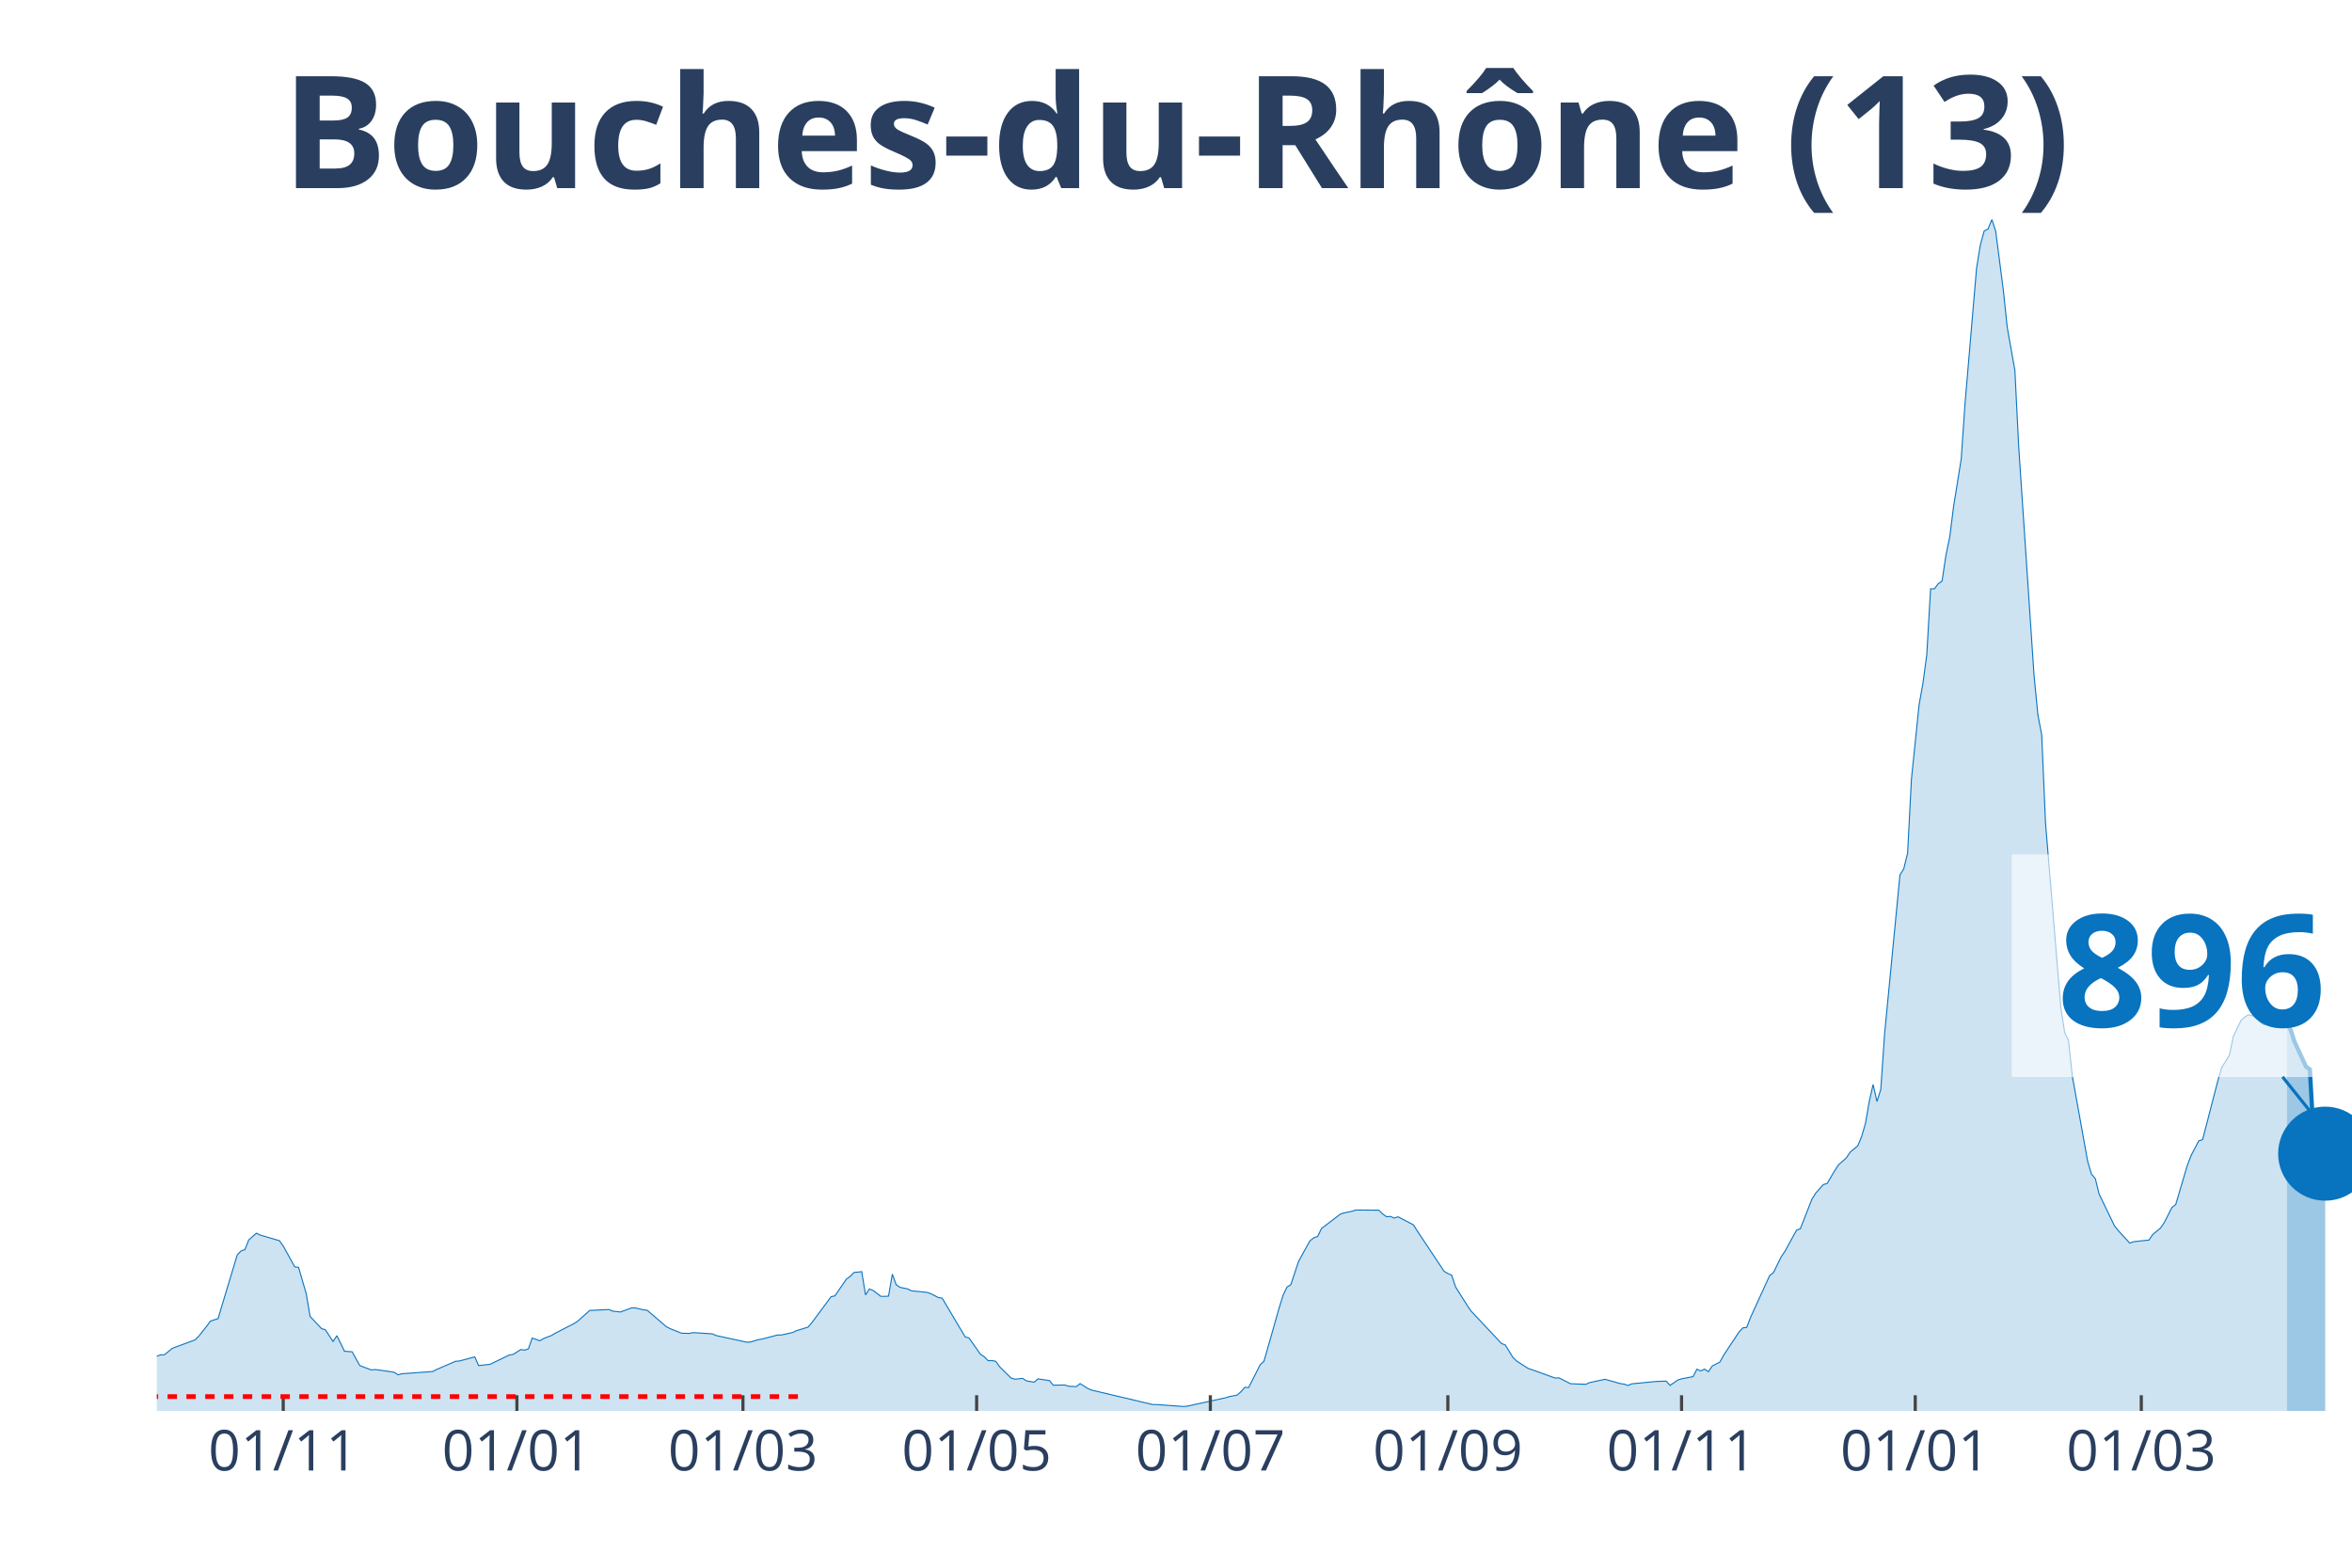
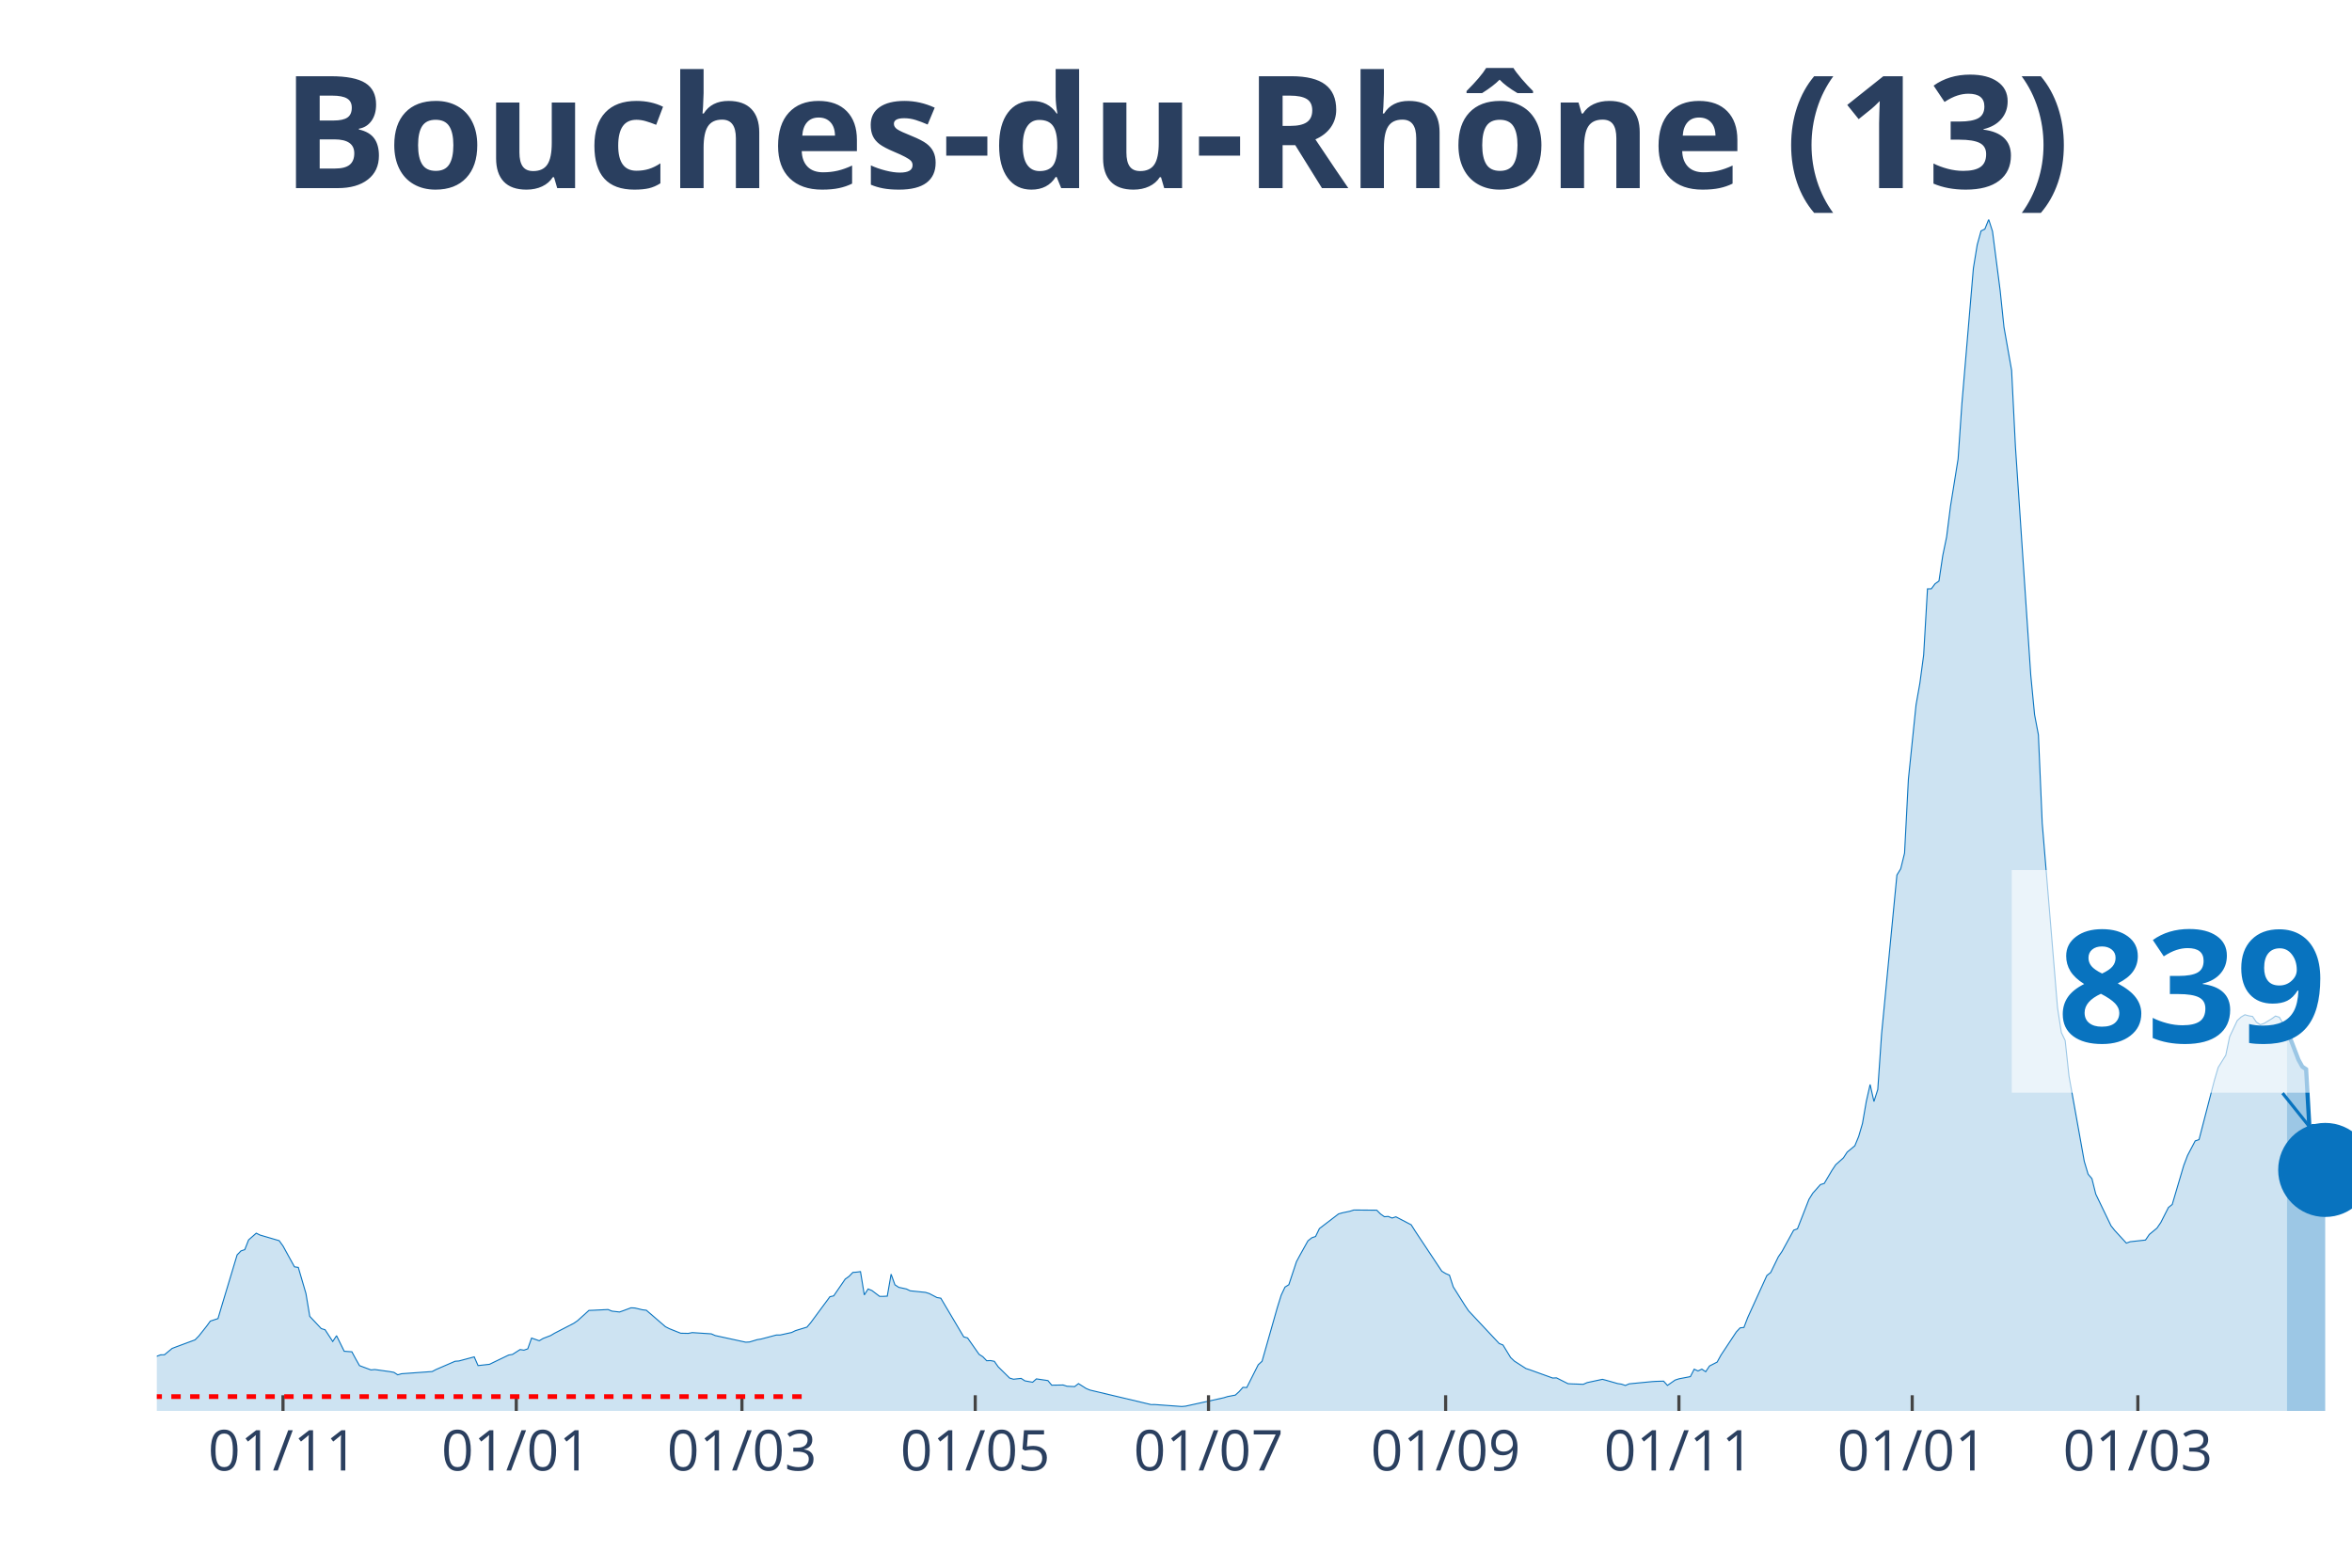
<svg xmlns="http://www.w3.org/2000/svg" class="main-svg" width="1125" height="750" style="" viewBox="0 0 750 500">
  <rect x="0" y="0" width="750" height="500" style="fill: rgb(0, 0, 0); fill-opacity: 0;" />
-   <defs id="defs-5c74ac">
+   <defs id="defs-43e74f">
    <g class="clips">
-       <clipPath id="clip5c74acxyplot" class="plotclip">
+       <clipPath id="clip43e74fxyplot" class="plotclip">
        <rect width="700" height="380" />
      </clipPath>
-       <clipPath class="axesclip" id="clip5c74acx">
+       <clipPath class="axesclip" id="clip43e74fx">
        <rect x="50" y="0" width="700" height="500" />
      </clipPath>
-       <clipPath class="axesclip" id="clip5c74acy">
+       <clipPath class="axesclip" id="clip43e74fy">
        <rect x="0" y="70" width="750" height="380" />
      </clipPath>
-       <clipPath class="axesclip" id="clip5c74acxy">
+       <clipPath class="axesclip" id="clip43e74fxy">
        <rect x="50" y="70" width="700" height="380" />
      </clipPath>
    </g>
    <g class="gradients" />
  </defs>
  <g class="bglayer">
    <rect class="bg" x="50" y="70" width="700" height="380" style="fill: rgb(0, 0, 0); fill-opacity: 0; stroke-width: 0;" />
  </g>
  <g class="layer-below">
    <g class="imagelayer" />
    <g class="shapelayer" />
  </g>
  <g class="cartesianlayer">
    <g class="subplot xy">
      <g class="layer-subplot">
        <g class="shapelayer" />
        <g class="imagelayer" />
      </g>
      <g class="gridlayer">
        <g class="x">
-           <path class="xgrid crisp" transform="translate(90.31,0)" d="M0,70v380" style="stroke: rgb(255, 255, 255); stroke-opacity: 1; stroke-width: 1px;" />
-           <path class="xgrid crisp" transform="translate(164.83,0)" d="M0,70v380" style="stroke: rgb(255, 255, 255); stroke-opacity: 1; stroke-width: 1px;" />
-           <path class="xgrid crisp" transform="translate(236.91,0)" d="M0,70v380" style="stroke: rgb(255, 255, 255); stroke-opacity: 1; stroke-width: 1px;" />
-           <path class="xgrid crisp" transform="translate(311.43,0)" d="M0,70v380" style="stroke: rgb(255, 255, 255); stroke-opacity: 1; stroke-width: 1px;" />
-           <path class="xgrid crisp" transform="translate(385.95,0)" d="M0,70v380" style="stroke: rgb(255, 255, 255); stroke-opacity: 1; stroke-width: 1px;" />
-           <path class="xgrid crisp" transform="translate(461.69,0)" d="M0,70v380" style="stroke: rgb(255, 255, 255); stroke-opacity: 1; stroke-width: 1px;" />
-           <path class="xgrid crisp" transform="translate(536.21,0)" d="M0,70v380" style="stroke: rgb(255, 255, 255); stroke-opacity: 1; stroke-width: 1px;" />
-           <path class="xgrid crisp" transform="translate(610.73,0)" d="M0,70v380" style="stroke: rgb(255, 255, 255); stroke-opacity: 1; stroke-width: 1px;" />
-           <path class="xgrid crisp" transform="translate(682.81,0)" d="M0,70v380" style="stroke: rgb(255, 255, 255); stroke-opacity: 1; stroke-width: 1px;" />
+           <path class="xgrid crisp" transform="translate(90.24,0)" d="M0,70v380" style="stroke: rgb(255, 255, 255); stroke-opacity: 1; stroke-width: 1px;" />
+           <path class="xgrid crisp" transform="translate(164.63,0)" d="M0,70v380" style="stroke: rgb(255, 255, 255); stroke-opacity: 1; stroke-width: 1px;" />
+           <path class="xgrid crisp" transform="translate(236.59,0)" d="M0,70v380" style="stroke: rgb(255, 255, 255); stroke-opacity: 1; stroke-width: 1px;" />
+           <path class="xgrid crisp" transform="translate(310.98,0)" d="M0,70v380" style="stroke: rgb(255, 255, 255); stroke-opacity: 1; stroke-width: 1px;" />
+           <path class="xgrid crisp" transform="translate(385.37,0)" d="M0,70v380" style="stroke: rgb(255, 255, 255); stroke-opacity: 1; stroke-width: 1px;" />
+           <path class="xgrid crisp" transform="translate(460.98,0)" d="M0,70v380" style="stroke: rgb(255, 255, 255); stroke-opacity: 1; stroke-width: 1px;" />
+           <path class="xgrid crisp" transform="translate(535.37,0)" d="M0,70v380" style="stroke: rgb(255, 255, 255); stroke-opacity: 1; stroke-width: 1px;" />
+           <path class="xgrid crisp" transform="translate(609.76,0)" d="M0,70v380" style="stroke: rgb(255, 255, 255); stroke-opacity: 1; stroke-width: 1px;" />
+           <path class="xgrid crisp" transform="translate(681.71,0)" d="M0,70v380" style="stroke: rgb(255, 255, 255); stroke-opacity: 1; stroke-width: 1px;" />
        </g>
        <g class="y" />
      </g>
      <g class="zerolinelayer" />
      <path class="xlines-below" />
      <path class="ylines-below" />
      <g class="overlines-below" />
      <g class="xaxislayer-below" />
      <g class="yaxislayer-below" />
      <g class="overaxes-below" />
-       <g class="plot" transform="translate(50, 70)" clip-path="url('#clip5c74acxyplot')">
+       <g class="plot" transform="translate(50, 70)" clip-path="url('#clip43e74fxyplot')">
        <g class="scatterlayer mlayer">
-           <g class="trace scatter tracec53186" style="stroke-miterlimit: 2;">
+           <g class="trace scatter trace91ca76" style="stroke-miterlimit: 2;">
            <g class="fills">
              <g>
-                 <path class="js-fill" d="M679.23,380L-166.14,380L-166.14,378.79L-123.39,379.69L-122.16,379.72L-90.4,379.36L-89.18,379.21L-73.3,377.22L-72.08,376.75L-61.08,373.28L-59.86,372.03L-57.42,371.95L-56.2,370.51L-50.09,366.29L-48.87,366.16L-41.54,362.35L-40.31,362.35L-31.76,360.04L-30.54,359.74L-24.43,358.43L-23.21,358.19L-15.88,358.93L-14.66,359.24L-13.44,359.11L-12.22,359.98L-2.44,363.07L-1.22,363.02L1.22,362.11L2.44,362.09L4.89,360.07L6.11,359.6L12.22,357.33L13.44,356.1L15.88,353.02L17.1,351.35L19.55,350.55L20.77,346.43L25.65,330.24L26.88,328.97L28.1,328.56L29.32,325.46L31.76,323.31L32.98,323.91L39.09,325.7L40.31,327.39L43.98,334.04L45.2,334.22L47.64,342.56L48.87,349.84L52.53,353.74L53.75,354.11L56.2,357.85L57.42,356.01L59.86,360.97L61.08,361.06L62.3,361.14L63.53,363.38L64.75,365.55L65.97,366.01L68.41,366.92L69.63,366.8L74.52,367.48L75.74,367.7L76.96,368.48L78.18,368.14L87.96,367.44L89.18,366.8L95.29,364.16L96.51,364.07L101.4,362.76L102.62,365.54L106.28,365.13L107.5,364.53L112.39,362.18L113.61,361.98L116.06,360.43L117.28,360.62L118.5,360.2L119.72,356.76L122.16,357.62L123.39,356.89L125.83,355.95L127.05,355.22L133.16,352.07L134.38,351.24L138.05,347.94L139.27,347.9L144.15,347.66L145.38,348.17L147.82,348.45L149.04,348.02L151.48,347.11L152.71,347.17L155.15,347.75L156.37,347.89L162.48,353.14L163.7,353.76L166.14,354.74L167.36,355.22L169.81,355.27L171.03,355.02L177.14,355.42L178.36,355.96L188.13,358.08L189.35,358.01L191.8,357.27L193.02,357.08L197.91,355.79L199.13,355.79L202.79,354.98L204.01,354.39L207.68,353.27L208.9,351.83L215.01,343.58L216.23,343.3L219.9,337.96L221.12,337.09L222.34,335.83L223.56,335.73L224.78,335.57L226,343L227.23,341.1L228.45,341.61L230.89,343.46L232.11,343.46L233.33,343.39L234.55,336.38L235.78,339.77L237,340.58L239.44,341.1L240.66,341.69L245.55,342.19L246.77,342.57L249.21,343.84L250.44,344.04L257.77,356.39L258.99,356.72L262.65,361.94L263.87,362.72L265.1,363.99L266.32,363.94L267.54,364.18L268.76,365.91L272.43,369.52L273.65,369.89L276.09,369.62L277.31,370.41L279.76,370.85L280.98,369.78L284.64,370.32L285.86,371.79L289.53,371.73L290.75,372.13L293.19,372.24L294.42,371.29L296.86,372.84L298.08,373.35L317.63,377.98L318.85,377.97L327.4,378.59L328.62,378.48L340.84,375.8L342.06,375.42L344.5,374.96L345.72,373.86L346.95,372.48L348.17,372.54L351.83,365.28L353.05,364.17L357.94,347L359.16,343.09L360.38,340.5L361.61,339.75L364.05,332.4L365.27,330.13L367.71,325.76L368.94,324.78L370.16,324.36L371.38,321.84L377.49,317.17L378.71,316.82L381.15,316.31L382.37,315.92L389.7,315.98L390.92,317.2L392.15,318.06L393.37,317.97L394.59,318.48L395.81,318.09L400.7,320.64L401.92,322.57L410.47,335.44L411.69,336.18L412.91,336.71L414.14,340.44L417.8,346.25L419.02,348.07L428.8,358.49L430.02,358.98L432.46,362.98L433.68,364.13L437.35,366.48L438.57,366.87L445.9,369.51L447.12,369.46L450.79,371.31L452.01,371.38L455.67,371.51L456.89,370.97L461.78,369.92L463,370.24L466.67,371.28L467.89,371.46L469.11,371.88L470.33,371.36L477.66,370.65L478.88,370.57L481.33,370.5L482.55,371.86L484.99,370.16L486.21,369.76L489.88,369.06L491.1,366.69L492.32,367.25L493.54,366.67L494.76,367.5L495.99,365.67L498.43,364.42L499.65,362.2L504.54,354.82L505.76,353.51L506.98,353.37L508.2,350.19L514.31,336.82L515.53,335.86L517.98,330.85L519.2,329.06L522.86,322.37L524.08,321.91L527.75,312.53L528.97,310.56L531.41,307.82L532.64,307.44L535.08,303.31L536.3,301.48L538.74,299.31L539.97,297.46L542.41,295.44L543.63,292.49L544.85,288.33L546.07,281.28L547.29,275.89L548.52,281.31L549.74,277.48L550.96,259.71L555.85,209.08L557.07,207.08L558.29,202.11L559.51,178.57L561.95,154.83L563.18,147.92L564.4,138.89L565.62,117.81L566.84,117.79L568.06,116.17L569.28,115.32L570.51,107.14L571.73,101.24L572.95,91.58L575.39,76.37L576.61,58.63L580.28,15.54L581.5,8.06L582.72,3.65L583.94,3.05L585.17,0L586.39,3.8L588.83,22.63L590.05,34.33L592.5,48.1L593.72,72.53L598.6,145.28L599.83,157.94L601.05,164.35L602.27,192.52L607.16,251.42L608.38,259.32L609.6,261.88L610.82,273.22L615.71,300.41L616.93,304.49L618.15,305.92L619.37,310.84L624.26,320.98L625.48,322.5L629.14,326.48L630.37,326.03L635.25,325.5L636.47,323.71L638.92,321.7L640.14,319.93L642.58,315.12L643.8,314.14L647.47,301.73L648.69,298.52L651.13,293.87L652.36,293.47L657.24,274.64L658.46,270.47L660.91,266.53L662.13,260.65L664.57,255.5L665.79,254.37L667.02,253.65L668.24,253.99L669.46,254.19L670.68,255.98L671.9,256.82L673.12,256.42L675.57,254.93L676.79,254.06L678.01,254.45L679.23,256.52" style="fill: rgb(8, 115, 191); fill-opacity: 0.2; stroke-width: 0;" />
+                 <path class="js-fill" d="M679.27,380L-165.85,380L-165.85,378.79L-121.95,379.72L-120.73,379.77L-74.39,377.7L-73.17,377.22L-56.1,370.51L-54.88,369.51L-51.22,366.98L-50,366.29L-47.56,365.33L-46.34,364.24L-36.59,361.17L-35.37,360.5L-32.93,360.12L-31.71,360.04L-20.73,358.07L-19.51,358.18L-13.41,359.11L-12.2,359.98L-2.44,363.07L-1.22,363.02L1.22,362.11L2.44,362.09L4.88,360.07L6.1,359.6L12.2,357.33L13.41,356.1L15.85,353.02L17.07,351.35L19.51,350.55L20.73,346.43L25.61,330.24L26.83,328.97L28.05,328.56L29.27,325.46L31.71,323.31L32.93,323.91L39.02,325.7L40.24,327.39L43.9,334.04L45.12,334.22L47.56,342.56L48.78,349.84L52.44,353.74L53.66,354.11L56.1,357.85L57.32,356.01L59.76,360.97L60.98,361.06L62.2,361.14L63.41,363.38L64.63,365.55L65.85,366.01L68.29,366.92L69.51,366.8L74.39,367.48L75.61,367.7L76.83,368.48L78.05,368.14L87.8,367.44L89.02,366.8L95.12,364.16L96.34,364.07L101.22,362.76L102.44,365.54L106.1,365.13L107.32,364.53L112.2,362.18L113.41,361.98L115.85,360.43L117.07,360.62L118.29,360.2L119.51,356.76L121.95,357.62L123.17,356.89L125.61,355.95L126.83,355.22L132.93,352.07L134.15,351.24L137.8,347.94L139.02,347.9L143.9,347.66L145.12,348.17L147.56,348.45L148.78,348.02L151.22,347.11L152.44,347.17L154.88,347.75L156.1,347.89L162.2,353.14L163.41,353.76L165.85,354.74L167.07,355.22L169.51,355.27L170.73,355.02L176.83,355.42L178.05,355.96L187.8,358.08L189.02,358.01L191.46,357.27L192.68,357.08L197.56,355.79L198.78,355.79L202.44,354.98L203.66,354.39L207.32,353.27L208.54,351.83L214.63,343.58L215.85,343.3L219.51,337.96L220.73,337.09L221.95,335.83L223.17,335.73L224.39,335.57L225.61,343L226.83,341.1L228.05,341.61L230.49,343.46L231.71,343.46L232.93,343.39L234.15,336.38L235.37,339.77L236.59,340.58L239.02,341.1L240.24,341.69L245.12,342.19L246.34,342.57L248.78,343.84L250,344.04L257.32,356.39L258.54,356.72L262.2,361.94L263.41,362.72L264.63,363.99L265.85,363.94L267.07,364.18L268.29,365.91L271.95,369.52L273.17,369.89L275.61,369.62L276.83,370.41L279.27,370.85L280.49,369.78L284.15,370.32L285.37,371.79L289.02,371.73L290.24,372.13L292.68,372.24L293.9,371.29L296.34,372.84L297.56,373.35L317.07,377.98L318.29,377.97L326.83,378.59L328.05,378.48L340.24,375.8L341.46,375.42L343.9,374.96L345.12,373.86L346.34,372.48L347.56,372.54L351.22,365.28L352.44,364.17L357.32,347L358.54,343.09L359.76,340.5L360.98,339.75L363.41,332.4L364.63,330.13L367.07,325.76L368.29,324.78L369.51,324.36L370.73,321.84L376.83,317.17L378.05,316.82L380.49,316.31L381.71,315.92L389.02,315.98L390.24,317.2L391.46,318.06L392.68,317.97L393.9,318.48L395.12,318.09L400,320.64L401.22,322.57L409.76,335.44L410.98,336.18L412.2,336.71L413.41,340.44L417.07,346.25L418.29,348.07L428.05,358.49L429.27,358.98L431.71,362.98L432.93,364.13L436.59,366.48L437.8,366.87L445.12,369.51L446.34,369.46L450,371.31L451.22,371.38L454.88,371.51L456.1,370.97L460.98,369.92L462.2,370.24L465.85,371.28L467.07,371.46L468.29,371.88L469.51,371.36L476.83,370.65L478.05,370.57L480.49,370.5L481.71,371.86L484.15,370.16L485.37,369.76L489.02,369.06L490.24,366.69L491.46,367.25L492.68,366.67L493.9,367.5L495.12,365.67L497.56,364.42L498.78,362.2L503.66,354.82L504.88,353.51L506.1,353.37L507.32,350.19L513.41,336.82L514.63,335.86L517.07,330.85L518.29,329.06L521.95,322.37L523.17,321.91L526.83,312.53L528.05,310.56L530.49,307.82L531.71,307.44L534.15,303.31L535.37,301.48L537.8,299.31L539.02,297.46L541.46,295.44L542.68,292.49L543.9,288.33L545.12,281.28L546.34,275.89L547.56,281.31L548.78,277.48L550,259.71L554.88,209.08L556.1,207.08L557.32,202.11L558.54,178.57L560.98,154.83L562.2,147.92L563.41,138.89L564.63,117.81L565.85,117.79L567.07,116.17L568.29,115.32L569.51,107.14L570.73,101.24L571.95,91.58L574.39,76.37L575.61,58.63L579.27,15.54L580.49,8.06L581.71,3.65L582.93,3.05L584.15,0L585.37,3.8L587.8,22.63L589.02,34.33L591.46,48.1L592.68,72.53L597.56,145.28L598.78,157.94L600,164.35L601.22,192.52L606.1,251.42L607.32,259.32L608.54,261.88L609.76,273.22L614.63,300.41L615.85,304.49L617.07,305.92L618.29,310.84L623.17,320.98L624.39,322.5L628.05,326.48L629.27,326.03L634.15,325.5L635.37,323.71L637.8,321.7L639.02,319.93L641.46,315.12L642.68,314.14L646.34,301.73L647.56,298.52L650,293.87L651.22,293.47L656.1,274.64L657.32,270.47L659.76,266.53L660.98,260.65L663.41,255.5L664.63,254.37L665.85,253.65L667.07,253.99L668.29,254.19L669.51,255.98L670.73,256.81L671.95,256.41L674.39,254.93L675.61,254.06L676.83,254.44L678.05,256.52L679.27,258.47" style="fill: rgb(8, 115, 191); fill-opacity: 0.2; stroke-width: 0;" />
              </g>
            </g>
            <g class="errorbars" />
            <g class="lines">
-               <path class="js-line" d="M-166.14,378.79L-123.39,379.69L-122.16,379.72L-90.4,379.36L-89.18,379.21L-73.3,377.22L-72.08,376.75L-61.08,373.28L-59.86,372.03L-57.42,371.95L-56.2,370.51L-50.09,366.29L-48.87,366.16L-41.54,362.35L-40.31,362.35L-31.76,360.04L-30.54,359.74L-24.43,358.43L-23.21,358.19L-15.88,358.93L-14.66,359.24L-13.44,359.11L-12.22,359.98L-2.44,363.07L-1.22,363.02L1.22,362.11L2.44,362.09L4.89,360.07L6.11,359.6L12.22,357.33L13.44,356.1L15.88,353.02L17.1,351.35L19.55,350.55L20.77,346.43L25.65,330.24L26.88,328.97L28.1,328.56L29.32,325.46L31.76,323.31L32.98,323.91L39.09,325.7L40.31,327.39L43.98,334.04L45.2,334.22L47.64,342.56L48.87,349.84L52.53,353.74L53.75,354.11L56.2,357.85L57.42,356.01L59.86,360.97L61.08,361.06L62.3,361.14L63.53,363.38L64.75,365.55L65.97,366.01L68.41,366.92L69.63,366.8L74.52,367.48L75.74,367.7L76.96,368.48L78.18,368.14L87.96,367.44L89.18,366.8L95.29,364.16L96.51,364.07L101.4,362.76L102.62,365.54L106.28,365.13L107.5,364.53L112.39,362.18L113.61,361.98L116.06,360.43L117.28,360.62L118.5,360.2L119.72,356.76L122.16,357.62L123.39,356.89L125.83,355.95L127.05,355.22L133.16,352.07L134.38,351.24L138.05,347.94L139.27,347.9L144.15,347.66L145.38,348.17L147.82,348.45L149.04,348.02L151.48,347.11L152.71,347.17L155.15,347.75L156.37,347.89L162.48,353.14L163.7,353.76L166.14,354.74L167.36,355.22L169.81,355.27L171.03,355.02L177.14,355.42L178.36,355.96L188.13,358.08L189.35,358.01L191.8,357.27L193.02,357.08L197.91,355.79L199.13,355.79L202.79,354.98L204.01,354.39L207.68,353.27L208.9,351.83L215.01,343.58L216.23,343.3L219.9,337.96L221.12,337.09L222.34,335.83L223.56,335.73L224.78,335.57L226,343L227.23,341.1L228.45,341.61L230.89,343.46L232.11,343.46L233.33,343.39L234.55,336.38L235.78,339.77L237,340.58L239.44,341.1L240.66,341.69L245.55,342.19L246.77,342.57L249.21,343.84L250.44,344.04L257.77,356.39L258.99,356.72L262.65,361.94L263.87,362.72L265.1,363.99L266.32,363.94L267.54,364.18L268.76,365.91L272.43,369.52L273.65,369.89L276.09,369.62L277.31,370.41L279.76,370.85L280.98,369.78L284.64,370.32L285.86,371.79L289.53,371.73L290.75,372.13L293.19,372.24L294.42,371.29L296.86,372.84L298.08,373.35L317.63,377.98L318.85,377.97L327.4,378.59L328.62,378.48L340.84,375.8L342.06,375.42L344.5,374.96L345.72,373.86L346.95,372.48L348.17,372.54L351.83,365.28L353.05,364.17L357.94,347L359.16,343.09L360.38,340.5L361.61,339.75L364.05,332.4L365.27,330.13L367.71,325.76L368.94,324.78L370.16,324.36L371.38,321.84L377.49,317.17L378.71,316.82L381.15,316.31L382.37,315.92L389.7,315.98L390.92,317.2L392.15,318.06L393.37,317.97L394.59,318.48L395.81,318.09L400.7,320.64L401.92,322.57L410.47,335.44L411.69,336.18L412.91,336.71L414.14,340.44L417.8,346.25L419.02,348.07L428.8,358.49L430.02,358.98L432.46,362.98L433.68,364.13L437.35,366.48L438.57,366.87L445.9,369.51L447.12,369.46L450.79,371.31L452.01,371.38L455.67,371.51L456.89,370.97L461.78,369.92L463,370.24L466.67,371.28L467.89,371.46L469.11,371.88L470.33,371.36L477.66,370.65L478.88,370.57L481.33,370.5L482.55,371.86L484.99,370.16L486.21,369.76L489.88,369.06L491.1,366.69L492.32,367.25L493.54,366.67L494.76,367.5L495.99,365.67L498.43,364.42L499.65,362.2L504.54,354.82L505.76,353.51L506.98,353.37L508.2,350.19L514.31,336.82L515.53,335.86L517.98,330.85L519.2,329.06L522.86,322.37L524.08,321.91L527.75,312.53L528.97,310.56L531.41,307.82L532.64,307.44L535.08,303.31L536.3,301.48L538.74,299.31L539.97,297.46L542.41,295.44L543.63,292.49L544.85,288.33L546.07,281.28L547.29,275.89L548.52,281.31L549.74,277.48L550.96,259.71L555.85,209.08L557.07,207.08L558.29,202.11L559.51,178.57L561.95,154.83L563.18,147.92L564.4,138.89L565.62,117.81L566.84,117.79L568.06,116.17L569.28,115.32L570.51,107.14L571.73,101.24L572.95,91.58L575.39,76.37L576.61,58.63L580.28,15.54L581.5,8.06L582.72,3.65L583.94,3.05L585.17,0L586.39,3.8L588.83,22.63L590.05,34.33L592.5,48.1L593.72,72.53L598.6,145.28L599.83,157.94L601.05,164.35L602.27,192.52L607.16,251.42L608.38,259.32L609.6,261.88L610.82,273.22L615.71,300.41L616.93,304.49L618.15,305.92L619.37,310.84L624.26,320.98L625.48,322.5L629.14,326.48L630.37,326.03L635.25,325.5L636.47,323.71L638.92,321.7L640.14,319.93L642.58,315.12L643.8,314.14L647.47,301.73L648.69,298.52L651.13,293.87L652.36,293.47L657.24,274.64L658.46,270.47L660.91,266.53L662.13,260.65L664.57,255.5L665.79,254.37L667.02,253.65L668.24,253.99L669.46,254.19L670.68,255.98L671.9,256.82L673.12,256.42L675.57,254.93L676.79,254.06L678.01,254.45L679.23,256.52" style="vector-effect: non-scaling-stroke; fill: none; stroke: rgb(8, 115, 191); stroke-opacity: 1; stroke-width: 0.5px; opacity: 1;" />
+               <path class="js-line" d="M-165.85,378.79L-121.95,379.72L-120.73,379.77L-74.39,377.7L-73.17,377.22L-56.1,370.51L-54.88,369.51L-51.22,366.98L-50,366.29L-47.56,365.33L-46.34,364.24L-36.59,361.17L-35.37,360.5L-32.93,360.12L-31.71,360.04L-20.73,358.07L-19.51,358.18L-13.41,359.11L-12.2,359.98L-2.44,363.07L-1.22,363.02L1.22,362.11L2.44,362.09L4.88,360.07L6.1,359.6L12.2,357.33L13.41,356.1L15.85,353.02L17.07,351.35L19.51,350.55L20.73,346.43L25.61,330.24L26.83,328.97L28.05,328.56L29.27,325.46L31.71,323.31L32.93,323.91L39.02,325.7L40.24,327.39L43.9,334.04L45.12,334.22L47.56,342.56L48.78,349.84L52.44,353.74L53.66,354.11L56.1,357.85L57.32,356.01L59.76,360.97L60.98,361.06L62.2,361.14L63.41,363.38L64.63,365.55L65.85,366.01L68.29,366.92L69.51,366.8L74.39,367.48L75.61,367.7L76.83,368.48L78.05,368.14L87.8,367.44L89.02,366.8L95.12,364.16L96.34,364.07L101.22,362.76L102.44,365.54L106.1,365.13L107.32,364.53L112.2,362.18L113.41,361.98L115.85,360.43L117.07,360.62L118.29,360.2L119.51,356.76L121.95,357.62L123.17,356.89L125.61,355.95L126.83,355.22L132.93,352.07L134.15,351.24L137.8,347.94L139.02,347.9L143.9,347.66L145.12,348.17L147.56,348.45L148.78,348.02L151.22,347.11L152.44,347.17L154.88,347.75L156.1,347.89L162.2,353.14L163.41,353.76L165.85,354.74L167.07,355.22L169.51,355.27L170.73,355.02L176.83,355.42L178.05,355.96L187.8,358.08L189.02,358.01L191.46,357.27L192.68,357.08L197.56,355.79L198.78,355.79L202.44,354.98L203.66,354.39L207.32,353.27L208.54,351.83L214.63,343.58L215.85,343.3L219.51,337.96L220.73,337.09L221.95,335.83L223.17,335.73L224.39,335.57L225.61,343L226.83,341.1L228.05,341.61L230.49,343.46L231.71,343.46L232.93,343.39L234.15,336.38L235.37,339.77L236.59,340.58L239.02,341.1L240.24,341.69L245.12,342.19L246.34,342.57L248.78,343.84L250,344.04L257.32,356.39L258.54,356.72L262.2,361.94L263.41,362.72L264.63,363.99L265.85,363.94L267.07,364.18L268.29,365.91L271.95,369.52L273.17,369.89L275.61,369.62L276.83,370.41L279.27,370.85L280.49,369.78L284.15,370.32L285.37,371.79L289.02,371.73L290.24,372.13L292.68,372.24L293.9,371.29L296.34,372.84L297.56,373.35L317.07,377.98L318.29,377.97L326.83,378.59L328.05,378.48L340.24,375.8L341.46,375.42L343.9,374.96L345.12,373.86L346.34,372.48L347.56,372.54L351.22,365.28L352.44,364.17L357.32,347L358.54,343.09L359.76,340.5L360.98,339.75L363.41,332.4L364.63,330.13L367.07,325.76L368.29,324.78L369.51,324.36L370.73,321.84L376.83,317.17L378.05,316.82L380.49,316.31L381.71,315.92L389.02,315.98L390.24,317.2L391.46,318.06L392.68,317.97L393.9,318.48L395.12,318.09L400,320.64L401.22,322.57L409.76,335.44L410.98,336.18L412.2,336.71L413.41,340.44L417.07,346.25L418.29,348.07L428.05,358.49L429.27,358.98L431.71,362.98L432.93,364.13L436.59,366.48L437.8,366.87L445.12,369.51L446.34,369.46L450,371.31L451.22,371.38L454.88,371.51L456.1,370.97L460.98,369.92L462.2,370.24L465.85,371.28L467.07,371.46L468.29,371.88L469.51,371.36L476.83,370.65L478.05,370.57L480.49,370.5L481.71,371.86L484.15,370.16L485.37,369.76L489.02,369.06L490.24,366.69L491.46,367.25L492.68,366.67L493.9,367.5L495.12,365.67L497.56,364.42L498.78,362.2L503.66,354.82L504.88,353.51L506.1,353.37L507.32,350.19L513.41,336.82L514.63,335.86L517.07,330.85L518.29,329.06L521.95,322.37L523.17,321.91L526.83,312.53L528.05,310.56L530.49,307.82L531.71,307.44L534.15,303.31L535.37,301.48L537.8,299.31L539.02,297.46L541.46,295.44L542.68,292.49L543.9,288.33L545.12,281.28L546.34,275.89L547.56,281.31L548.78,277.48L550,259.71L554.88,209.08L556.1,207.08L557.32,202.11L558.54,178.57L560.98,154.83L562.2,147.92L563.41,138.89L564.63,117.81L565.85,117.79L567.07,116.17L568.29,115.32L569.51,107.14L570.73,101.24L571.95,91.58L574.39,76.37L575.61,58.63L579.27,15.54L580.49,8.06L581.71,3.65L582.93,3.05L584.15,0L585.37,3.8L587.8,22.63L589.02,34.33L591.46,48.1L592.68,72.53L597.56,145.28L598.78,157.94L600,164.35L601.22,192.52L606.1,251.42L607.32,259.32L608.54,261.88L609.76,273.22L614.63,300.41L615.85,304.49L617.07,305.92L618.29,310.84L623.17,320.98L624.39,322.5L628.05,326.48L629.27,326.03L634.15,325.5L635.37,323.71L637.8,321.7L639.02,319.93L641.46,315.12L642.68,314.14L646.34,301.73L647.56,298.52L650,293.87L651.22,293.47L656.1,274.64L657.32,270.47L659.76,266.53L660.98,260.65L663.41,255.5L664.63,254.37L665.85,253.65L667.07,253.99L668.29,254.19L669.51,255.98L670.73,256.81L671.95,256.41L674.39,254.93L675.61,254.06L676.83,254.44L678.05,256.52L679.27,258.47" style="vector-effect: non-scaling-stroke; fill: none; stroke: rgb(8, 115, 191); stroke-opacity: 1; stroke-width: 0.5px; opacity: 1;" />
            </g>
            <g class="points" />
            <g class="text" />
          </g>
-           <g class="trace scatter trace373ae7" style="stroke-miterlimit: 2;">
+           <g class="trace scatter tracecaadbe" style="stroke-miterlimit: 2;">
            <g class="fills">
              <g>
-                 <path class="js-fill" d="M691.45,380L679.23,380L679.23,256.52L680.45,258.47L681.68,262.28L685.34,270.22L686.56,271.05L687.78,292.59L689.01,288.75L691.45,297.95" style="fill: rgb(8, 115, 191); fill-opacity: 0.4; stroke-width: 0;" />
+                 <path class="js-fill" d="M691.46,380L679.27,380L679.27,258.47L682.93,268L684.15,270.2L685.37,271.02L686.59,292.55L687.8,288.69L689.02,292.61L691.46,303.14" style="fill: rgb(8, 115, 191); fill-opacity: 0.4; stroke-width: 0;" />
              </g>
            </g>
            <g class="errorbars" />
            <g class="lines">
-               <path class="js-line" d="M679.23,256.52L680.45,258.47L681.68,262.28L685.34,270.22L686.56,271.05L687.78,292.59L689.01,288.75L691.45,297.95" style="vector-effect: non-scaling-stroke; fill: none; stroke: rgb(8, 115, 191); stroke-opacity: 1; stroke-width: 2px; opacity: 1;" />
+               <path class="js-line" d="M679.27,258.47L682.93,268L684.15,270.2L685.37,271.02L686.59,292.55L687.8,288.69L689.02,292.61L691.46,303.14" style="vector-effect: non-scaling-stroke; fill: none; stroke: rgb(8, 115, 191); stroke-opacity: 1; stroke-width: 2px; opacity: 1;" />
            </g>
            <g class="points" />
            <g class="text" />
          </g>
-           <g class="trace scatter trace10f000" style="stroke-miterlimit: 2; opacity: 1;">
+           <g class="trace scatter trace210f92" style="stroke-miterlimit: 2; opacity: 1;">
            <g class="fills" />
            <g class="errorbars" />
            <g class="lines" />
            <g class="points">
-               <path class="point" transform="translate(691.45,297.95)" d="M15,0A15,15 0 1,1 0,-15A15,15 0 0,1 15,0Z" style="opacity: 1; stroke-width: 0px; fill: rgb(8, 115, 191); fill-opacity: 1;" />
+               <path class="point" transform="translate(691.46,303.14)" d="M15,0A15,15 0 1,1 0,-15A15,15 0 0,1 15,0Z" style="opacity: 1; stroke-width: 0px; fill: rgb(8, 115, 191); fill-opacity: 1;" />
            </g>
            <g class="text" />
          </g>
        </g>
      </g>
      <g class="overplot" />
      <path class="xlines-above crisp" style="fill: none; stroke-width: 1px; stroke: rgb(0, 0, 0); stroke-opacity: 0;" d="" />
      <path class="ylines-above crisp" style="fill: none;" d="M0,0" />
      <g class="overlines-above" />
      <g class="xaxislayer-above">
-         <path class="xtick ticks crisp" d="M0,450v-5" transform="translate(90.31,0)" style="stroke: rgb(68, 68, 68); stroke-opacity: 1; stroke-width: 1px;" />
-         <path class="xtick ticks crisp" d="M0,450v-5" transform="translate(164.83,0)" style="stroke: rgb(68, 68, 68); stroke-opacity: 1; stroke-width: 1px;" />
-         <path class="xtick ticks crisp" d="M0,450v-5" transform="translate(236.91,0)" style="stroke: rgb(68, 68, 68); stroke-opacity: 1; stroke-width: 1px;" />
-         <path class="xtick ticks crisp" d="M0,450v-5" transform="translate(311.43,0)" style="stroke: rgb(68, 68, 68); stroke-opacity: 1; stroke-width: 1px;" />
-         <path class="xtick ticks crisp" d="M0,450v-5" transform="translate(385.95,0)" style="stroke: rgb(68, 68, 68); stroke-opacity: 1; stroke-width: 1px;" />
-         <path class="xtick ticks crisp" d="M0,450v-5" transform="translate(461.69,0)" style="stroke: rgb(68, 68, 68); stroke-opacity: 1; stroke-width: 1px;" />
-         <path class="xtick ticks crisp" d="M0,450v-5" transform="translate(536.21,0)" style="stroke: rgb(68, 68, 68); stroke-opacity: 1; stroke-width: 1px;" />
-         <path class="xtick ticks crisp" d="M0,450v-5" transform="translate(610.73,0)" style="stroke: rgb(68, 68, 68); stroke-opacity: 1; stroke-width: 1px;" />
-         <path class="xtick ticks crisp" d="M0,450v-5" transform="translate(682.81,0)" style="stroke: rgb(68, 68, 68); stroke-opacity: 1; stroke-width: 1px;" />
+         <path class="xtick ticks crisp" d="M0,450v-5" transform="translate(90.24,0)" style="stroke: rgb(68, 68, 68); stroke-opacity: 1; stroke-width: 1px;" />
+         <path class="xtick ticks crisp" d="M0,450v-5" transform="translate(164.63,0)" style="stroke: rgb(68, 68, 68); stroke-opacity: 1; stroke-width: 1px;" />
+         <path class="xtick ticks crisp" d="M0,450v-5" transform="translate(236.59,0)" style="stroke: rgb(68, 68, 68); stroke-opacity: 1; stroke-width: 1px;" />
+         <path class="xtick ticks crisp" d="M0,450v-5" transform="translate(310.98,0)" style="stroke: rgb(68, 68, 68); stroke-opacity: 1; stroke-width: 1px;" />
+         <path class="xtick ticks crisp" d="M0,450v-5" transform="translate(385.37,0)" style="stroke: rgb(68, 68, 68); stroke-opacity: 1; stroke-width: 1px;" />
+         <path class="xtick ticks crisp" d="M0,450v-5" transform="translate(460.98,0)" style="stroke: rgb(68, 68, 68); stroke-opacity: 1; stroke-width: 1px;" />
+         <path class="xtick ticks crisp" d="M0,450v-5" transform="translate(535.37,0)" style="stroke: rgb(68, 68, 68); stroke-opacity: 1; stroke-width: 1px;" />
+         <path class="xtick ticks crisp" d="M0,450v-5" transform="translate(609.76,0)" style="stroke: rgb(68, 68, 68); stroke-opacity: 1; stroke-width: 1px;" />
+         <path class="xtick ticks crisp" d="M0,450v-5" transform="translate(681.71,0)" style="stroke: rgb(68, 68, 68); stroke-opacity: 1; stroke-width: 1px;" />
        <g class="xtick">
-           <text text-anchor="middle" x="0" y="469" transform="translate(90.31,0)" style="font-family: 'Open Sans', verdana, arial, sans-serif; font-size: 18px; fill: rgb(42, 63, 95); fill-opacity: 1; white-space: pre;">01/11</text>
+           <text text-anchor="middle" x="0" y="469" transform="translate(90.24,0)" style="font-family: 'Open Sans', verdana, arial, sans-serif; font-size: 18px; fill: rgb(42, 63, 95); fill-opacity: 1; white-space: pre;">01/11</text>
        </g>
        <g class="xtick">
-           <text text-anchor="middle" x="0" y="469" transform="translate(164.83,0)" style="font-family: 'Open Sans', verdana, arial, sans-serif; font-size: 18px; fill: rgb(42, 63, 95); fill-opacity: 1; white-space: pre;">01/01</text>
+           <text text-anchor="middle" x="0" y="469" transform="translate(164.63,0)" style="font-family: 'Open Sans', verdana, arial, sans-serif; font-size: 18px; fill: rgb(42, 63, 95); fill-opacity: 1; white-space: pre;">01/01</text>
        </g>
        <g class="xtick">
-           <text text-anchor="middle" x="0" y="469" transform="translate(236.91,0)" style="font-family: 'Open Sans', verdana, arial, sans-serif; font-size: 18px; fill: rgb(42, 63, 95); fill-opacity: 1; white-space: pre;">01/03</text>
+           <text text-anchor="middle" x="0" y="469" transform="translate(236.59,0)" style="font-family: 'Open Sans', verdana, arial, sans-serif; font-size: 18px; fill: rgb(42, 63, 95); fill-opacity: 1; white-space: pre;">01/03</text>
        </g>
        <g class="xtick">
-           <text text-anchor="middle" x="0" y="469" transform="translate(311.43,0)" style="font-family: 'Open Sans', verdana, arial, sans-serif; font-size: 18px; fill: rgb(42, 63, 95); fill-opacity: 1; white-space: pre;">01/05</text>
+           <text text-anchor="middle" x="0" y="469" transform="translate(310.98,0)" style="font-family: 'Open Sans', verdana, arial, sans-serif; font-size: 18px; fill: rgb(42, 63, 95); fill-opacity: 1; white-space: pre;">01/05</text>
        </g>
        <g class="xtick">
-           <text text-anchor="middle" x="0" y="469" transform="translate(385.95,0)" style="font-family: 'Open Sans', verdana, arial, sans-serif; font-size: 18px; fill: rgb(42, 63, 95); fill-opacity: 1; white-space: pre;">01/07</text>
+           <text text-anchor="middle" x="0" y="469" transform="translate(385.37,0)" style="font-family: 'Open Sans', verdana, arial, sans-serif; font-size: 18px; fill: rgb(42, 63, 95); fill-opacity: 1; white-space: pre;">01/07</text>
        </g>
        <g class="xtick">
-           <text text-anchor="middle" x="0" y="469" transform="translate(461.69,0)" style="font-family: 'Open Sans', verdana, arial, sans-serif; font-size: 18px; fill: rgb(42, 63, 95); fill-opacity: 1; white-space: pre;">01/09</text>
+           <text text-anchor="middle" x="0" y="469" transform="translate(460.98,0)" style="font-family: 'Open Sans', verdana, arial, sans-serif; font-size: 18px; fill: rgb(42, 63, 95); fill-opacity: 1; white-space: pre;">01/09</text>
        </g>
        <g class="xtick">
-           <text text-anchor="middle" x="0" y="469" transform="translate(536.21,0)" style="font-family: 'Open Sans', verdana, arial, sans-serif; font-size: 18px; fill: rgb(42, 63, 95); fill-opacity: 1; white-space: pre;">01/11</text>
+           <text text-anchor="middle" x="0" y="469" transform="translate(535.37,0)" style="font-family: 'Open Sans', verdana, arial, sans-serif; font-size: 18px; fill: rgb(42, 63, 95); fill-opacity: 1; white-space: pre;">01/11</text>
        </g>
        <g class="xtick">
-           <text text-anchor="middle" x="0" y="469" transform="translate(610.73,0)" style="font-family: 'Open Sans', verdana, arial, sans-serif; font-size: 18px; fill: rgb(42, 63, 95); fill-opacity: 1; white-space: pre;">01/01</text>
+           <text text-anchor="middle" x="0" y="469" transform="translate(609.76,0)" style="font-family: 'Open Sans', verdana, arial, sans-serif; font-size: 18px; fill: rgb(42, 63, 95); fill-opacity: 1; white-space: pre;">01/01</text>
        </g>
        <g class="xtick">
-           <text text-anchor="middle" x="0" y="469" transform="translate(682.81,0)" style="font-family: 'Open Sans', verdana, arial, sans-serif; font-size: 18px; fill: rgb(42, 63, 95); fill-opacity: 1; white-space: pre;">01/03</text>
+           <text text-anchor="middle" x="0" y="469" transform="translate(681.71,0)" style="font-family: 'Open Sans', verdana, arial, sans-serif; font-size: 18px; fill: rgb(42, 63, 95); fill-opacity: 1; white-space: pre;">01/03</text>
        </g>
      </g>
      <g class="yaxislayer-above" />
      <g class="overaxes-above" />
    </g>
  </g>
  <g class="polarlayer" />
  <g class="ternarylayer" />
  <g class="geolayer" />
  <g class="funnelarealayer" />
  <g class="pielayer" />
  <g class="treemaplayer" />
  <g class="sunburstlayer" />
  <g class="glimages" />
-   <defs id="topdefs-5c74ac">
+   <defs id="topdefs-43e74f">
    <g class="clips" />
  </defs>
  <g class="layer-above">
    <g class="imagelayer" />
    <g class="shapelayer">
-       <path data-index="0" fill-rule="evenodd" d="M-636.56,445.42L256.46,445.42" clip-path="url('#clip5c74acxy')" style="opacity: 1; stroke: rgb(255, 0, 0); stroke-opacity: 1; fill: rgb(0, 0, 0); fill-opacity: 0; stroke-dasharray: 3px, 3px; stroke-width: 1.5px;" />
+       <path data-index="0" fill-rule="evenodd" d="M-635.37,445.42L256.1,445.42" clip-path="url('#clip43e74fxy')" style="opacity: 1; stroke: rgb(255, 0, 0); stroke-opacity: 1; fill: rgb(0, 0, 0); fill-opacity: 0; stroke-dasharray: 3px, 3px; stroke-width: 1.5px;" />
    </g>
  </g>
  <g class="infolayer">
    <g class="g-gtitle">
      <text class="gtitle" x="375" y="25" text-anchor="middle" dy="0.7em" style="font-family: 'Open Sans', verdana, arial, sans-serif; font-size: 50px; fill: rgb(42, 63, 95); opacity: 1; font-weight: normal; white-space: pre;">
        <tspan style="font-weight:bold">Bouches-du-Rhône (13)</tspan>
      </text>
    </g>
    <g class="g-xtitle" />
    <g class="annotation" data-index="0" style="opacity: 1;">
-       <g class="annotation-text-g" transform="rotate(0,699.45,307.95)">
-         <g class="cursor-pointer" transform="translate(641, 272)">
+       <g class="annotation-text-g" transform="rotate(0,699.46,313.14)">
+         <g class="cursor-pointer" transform="translate(641, 277)">
          <rect class="bg" x="0.5" y="0.5" width="115" height="71" style="stroke-width: 1px; stroke: rgb(0, 0, 0); stroke-opacity: 0; fill: rgb(255, 255, 255); fill-opacity: 0.6;" />
          <text class="annotation-text" text-anchor="middle" x="57.812" y="55.5" style="font-family: 'Open Sans', verdana, arial, sans-serif; font-size: 50px; fill: rgb(8, 115, 191); fill-opacity: 1; white-space: pre;">
-             <tspan style="font-weight:bold">896 </tspan>
+             <tspan style="font-weight:bold">839 </tspan>
          </text>
        </g>
      </g>
      <g class="annotation-arrow-g" style="opacity: 1;">
-         <path d="M727.85,343.45L739.45,357.95" style="stroke-width: 1px; stroke: rgb(8, 115, 191); stroke-opacity: 1; stroke-dasharray: 0px, 0px, 18.569px, 18.569px;" />
+         <path d="M727.86,348.64L739.46,363.14" style="stroke-width: 1px; stroke: rgb(8, 115, 191); stroke-opacity: 1; stroke-dasharray: 0px, 0px, 18.569px, 18.569px;" />
      </g>
    </g>
  </g>
</svg>
